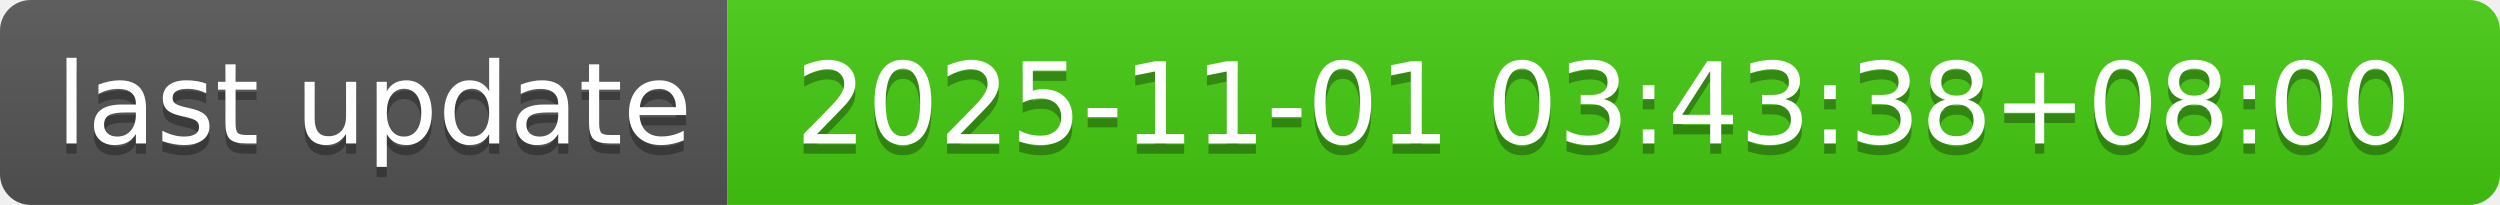
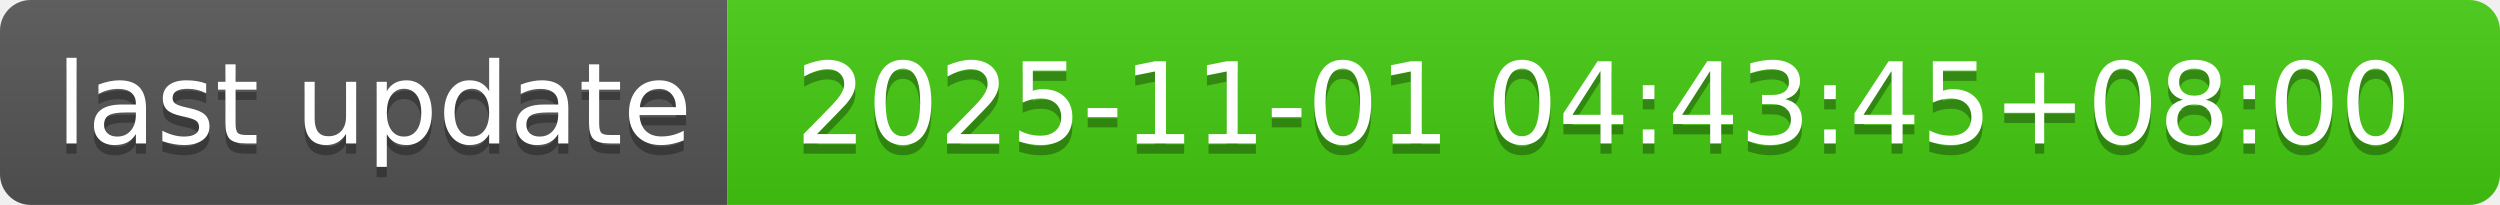
- <svg xmlns="http://www.w3.org/2000/svg" width="244" height="20" role="img" aria-label="last update: 2025-11-01 03:43:38+08:00">
+ <svg xmlns="http://www.w3.org/2000/svg" width="244" height="20" role="img" aria-label="last update: 2025-11-01 04:43:45+08:00">
  <linearGradient id="s" x2="0" y2="100%">
    <stop offset="0" stop-color="#bbb" stop-opacity=".1" />
    <stop offset="1" stop-opacity=".1" />
  </linearGradient>
  <clipPath id="r">
    <rect width="244" height="20" rx="3" fill="#fff" />
  </clipPath>
  <g clip-path="url(#r)">
    <rect width="71" height="20" fill="#555" />
    <rect x="71" width="173" height="20" fill="#4c1" />
    <rect width="244" height="20" fill="url(#s)" />
  </g>
  <g fill="#fff" text-anchor="middle" font-family="Verdana,Geneva,DejaVu Sans,sans-serif" text-rendering="geometricPrecision" font-size="110">
    <text aria-hidden="true" x="365" y="150" fill="#010101" fill-opacity=".3" transform="scale(.1)" textLength="610">last update</text>
    <text x="365" y="140" transform="scale(.1)" fill="#fff" textLength="610">last update</text>
-     <text aria-hidden="true" x="1565" y="150" fill="#010101" fill-opacity=".3" transform="scale(.1)" textLength="1630">2025-11-01 03:43:38+08:00</text>
-     <text x="1565" y="140" transform="scale(.1)" fill="#fff" textLength="1630">2025-11-01 03:43:38+08:00</text>
+     <text aria-hidden="true" x="1565" y="150" fill="#010101" fill-opacity=".3" transform="scale(.1)" textLength="1630">2025-11-01 04:43:45+08:00</text>
+     <text x="1565" y="140" transform="scale(.1)" fill="#fff" textLength="1630">2025-11-01 04:43:45+08:00</text>
  </g>
</svg>
